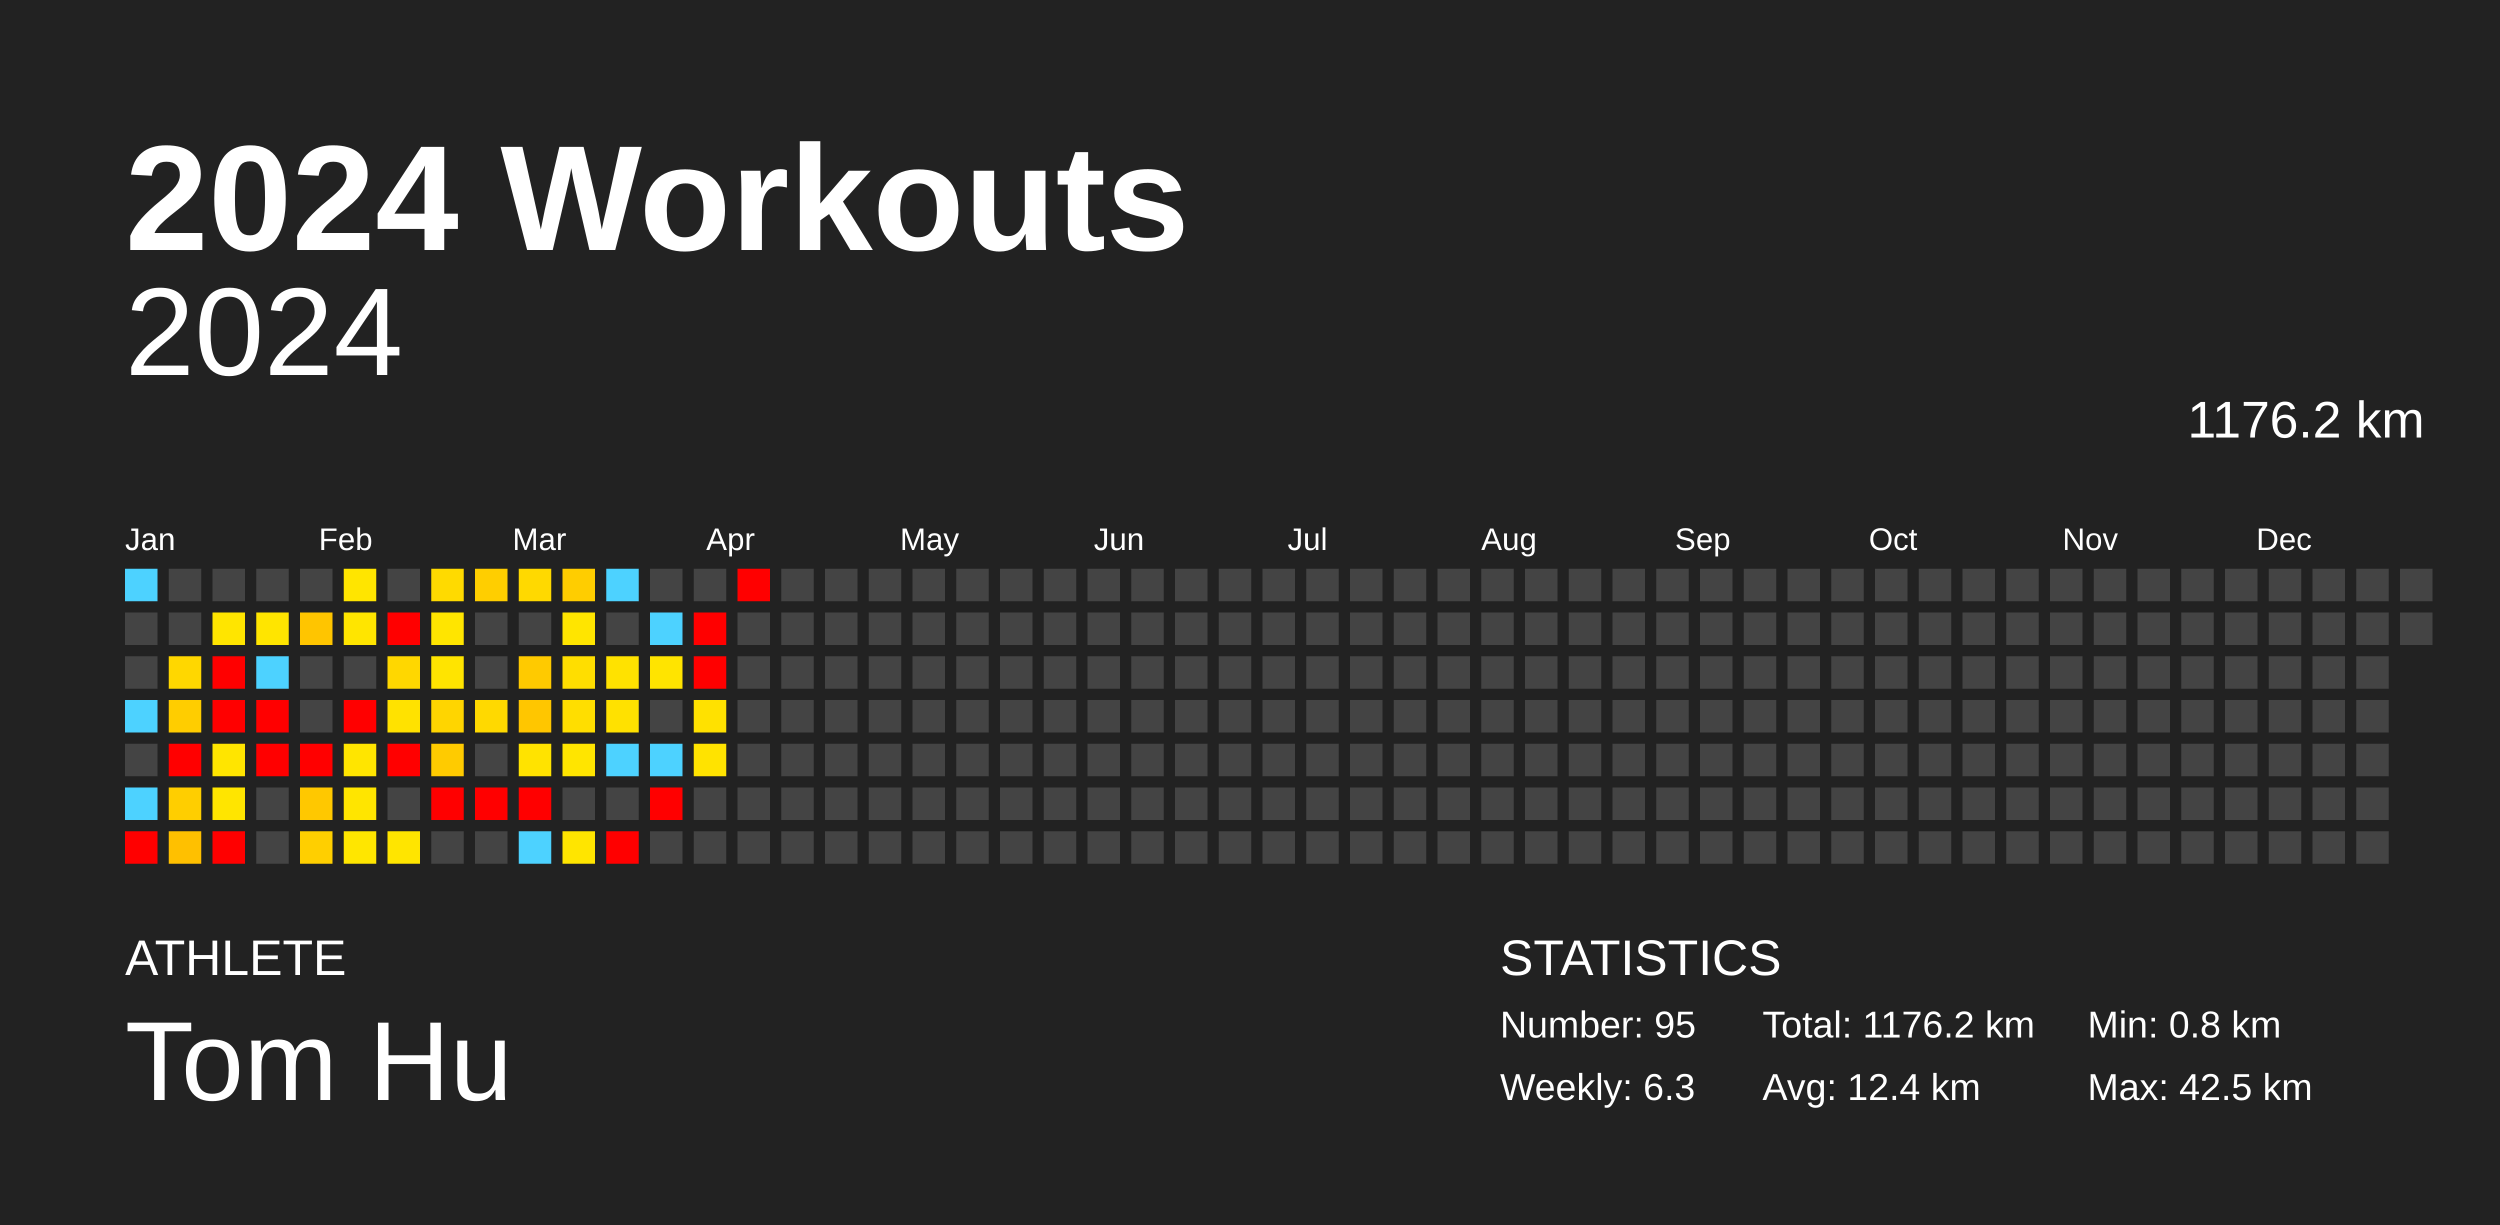
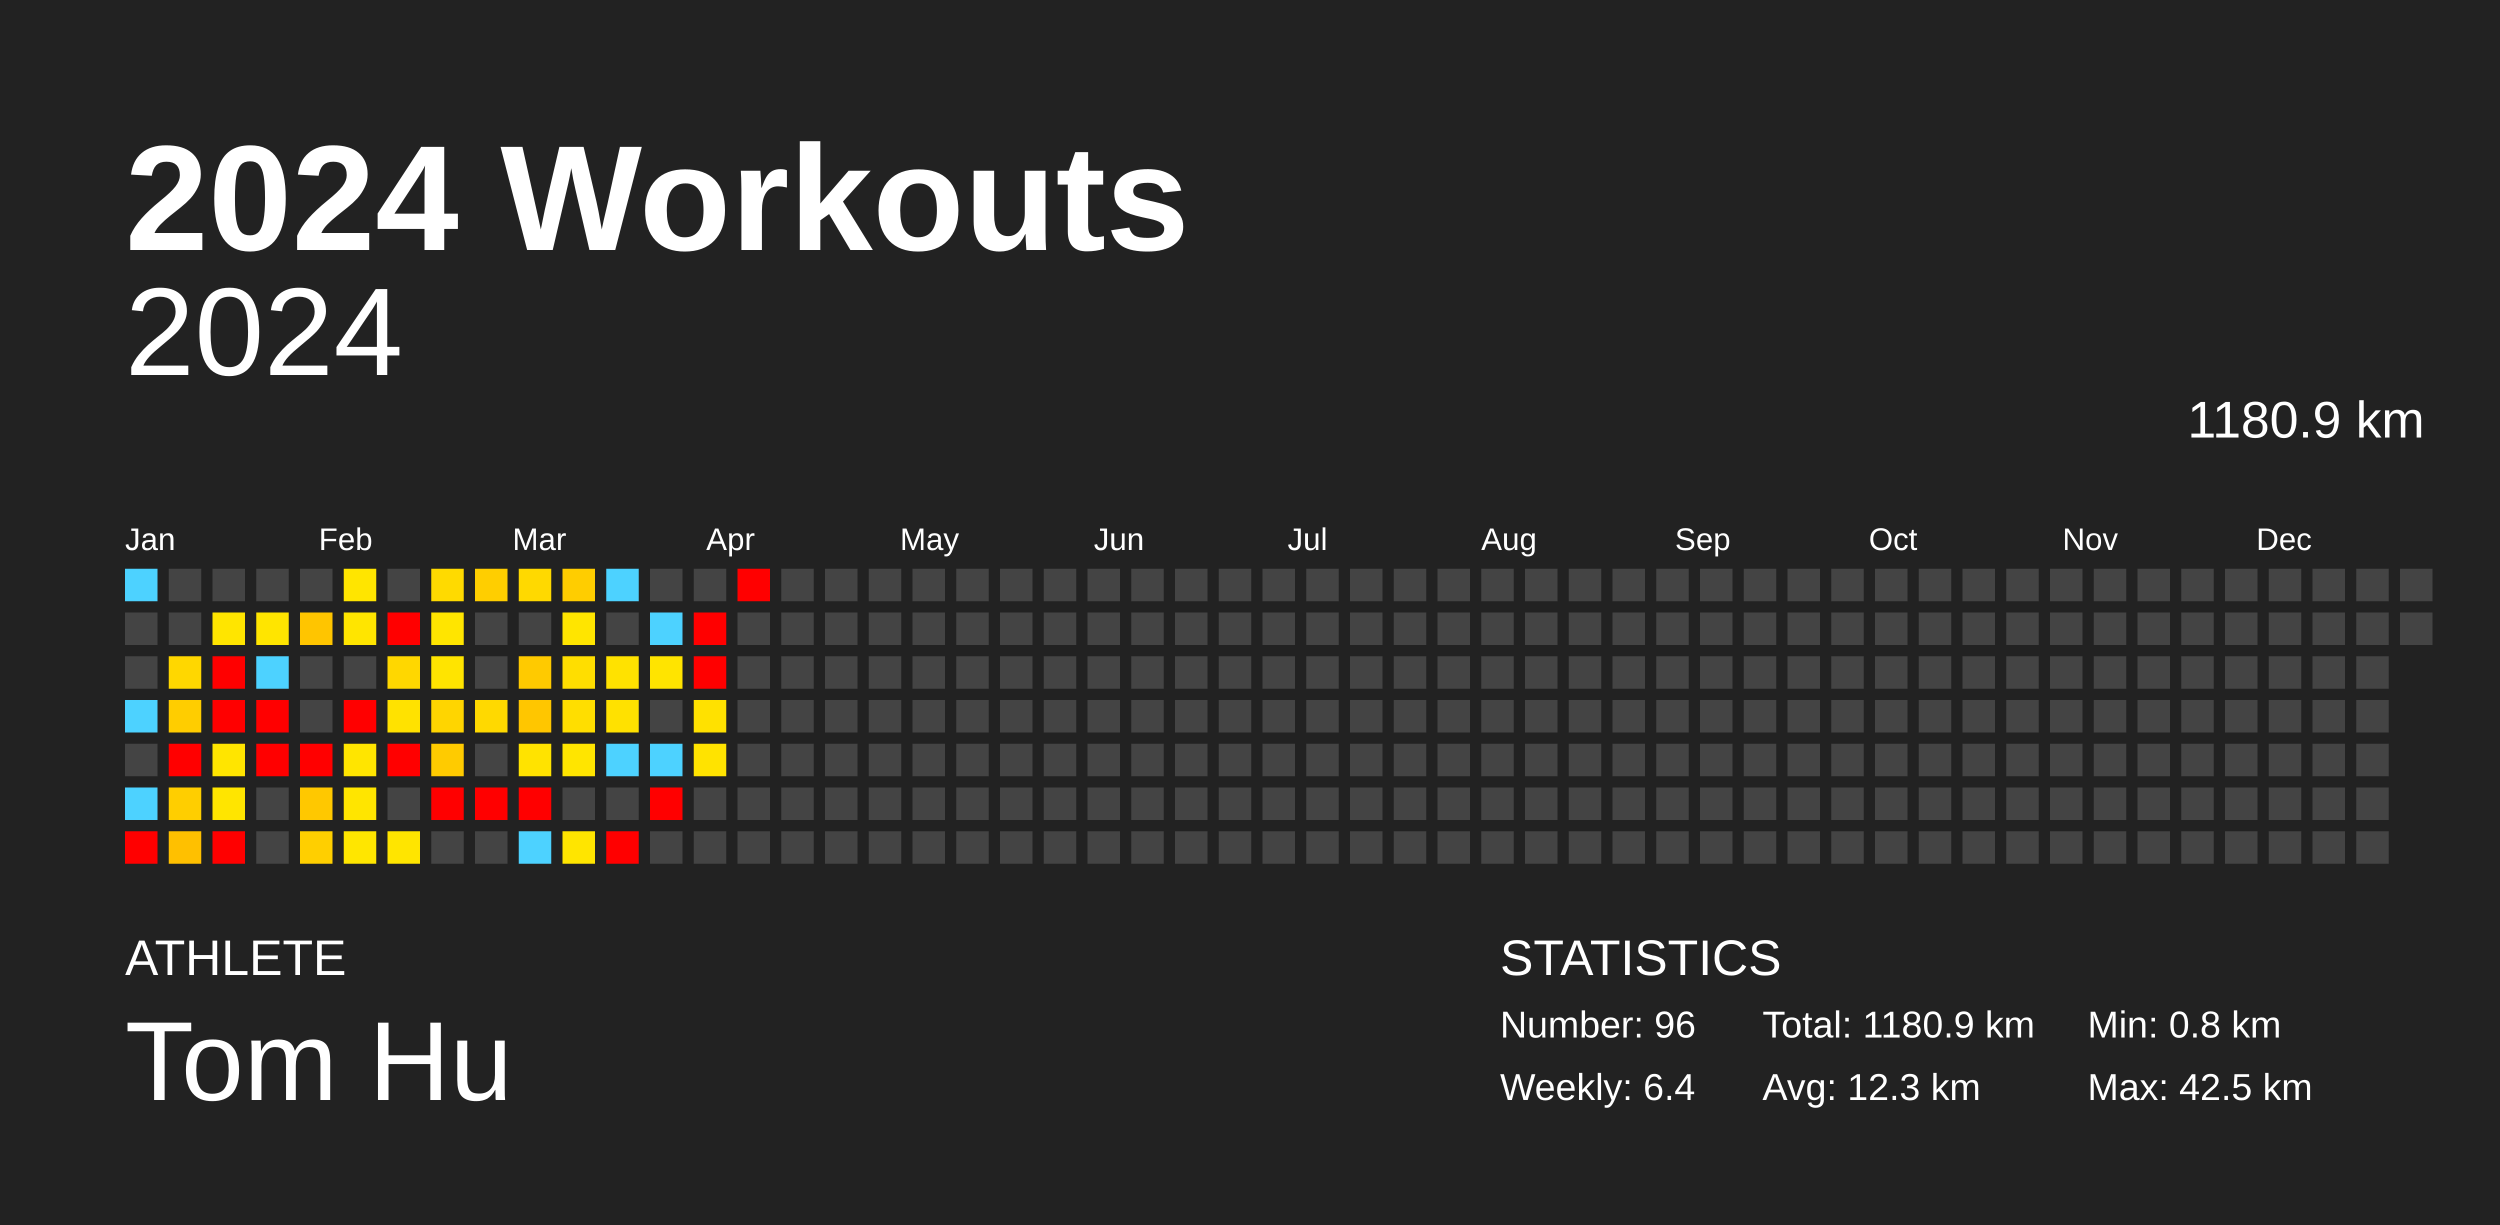
<svg xmlns="http://www.w3.org/2000/svg" baseProfile="full" height="98mm" version="1.1" viewBox="0,0,200,98" width="200mm">
  <defs />
  <rect fill="#222222" height="98" width="200" x="0" y="0" />
  <text fill="#FFFFFF" style="font-size:12px; font-family:Arial; font-weight:bold;" x="10" y="20">2024 Workouts</text>
  <text fill="#FFFFFF" style="font-size:4px; font-family:Arial" x="10" y="78">ATHLETE</text>
  <text fill="#FFFFFF" style="font-size:9px; font-family:Arial" x="10" y="88">Tom Hu</text>
  <text fill="#FFFFFF" style="font-size:4px; font-family:Arial" x="120" y="78">STATISTICS</text>
-   <text fill="#FFFFFF" style="font-size:3px; font-family:Arial" x="120" y="83">Number: 95</text>
-   <text fill="#FFFFFF" style="font-size:3px; font-family:Arial" x="120" y="88">Weekly: 6.3</text>
-   <text fill="#FFFFFF" style="font-size:3px; font-family:Arial" x="141" y="83">Total: 1176.2 km</text>
-   <text fill="#FFFFFF" style="font-size:3px; font-family:Arial" x="141" y="88">Avg: 12.4 km</text>
+   <text fill="#FFFFFF" style="font-size:3px; font-family:Arial" x="120" y="83">Number: 96</text>
+   <text fill="#FFFFFF" style="font-size:3px; font-family:Arial" x="120" y="88">Weekly: 6.4</text>
+   <text fill="#FFFFFF" style="font-size:3px; font-family:Arial" x="141" y="83">Total: 1180.9 km</text>
+   <text fill="#FFFFFF" style="font-size:3px; font-family:Arial" x="141" y="88">Avg: 12.3 km</text>
  <text fill="#FFFFFF" style="font-size:3px; font-family:Arial" x="167" y="83">Min: 0.8 km</text>
  <text fill="#FFFFFF" style="font-size:3px; font-family:Arial" x="167" y="88">Max: 42.5 km</text>
  <text alignment-baseline="hanging" fill="#FFFFFF" style="font-size:10.0px; font-family:Arial;" x="10" y="30">2024</text>
-   <text alignment-baseline="hanging" fill="#FFFFFF" style="font-size:4.125px; font-family:Arial;" x="175" y="35">1176.2 km</text>
+   <text alignment-baseline="hanging" fill="#FFFFFF" style="font-size:4.125px; font-family:Arial;" x="175" y="35">1180.9 km</text>
  <text fill="#FFFFFF" style="font-size:2.5px; font-family:Arial" x="10.0" y="44">Jan</text>
  <text fill="#FFFFFF" style="font-size:2.5px; font-family:Arial" x="25.5" y="44">Feb</text>
  <text fill="#FFFFFF" style="font-size:2.5px; font-family:Arial" x="41.0" y="44">Mar</text>
  <text fill="#FFFFFF" style="font-size:2.5px; font-family:Arial" x="56.5" y="44">Apr</text>
  <text fill="#FFFFFF" style="font-size:2.5px; font-family:Arial" x="72.0" y="44">May</text>
  <text fill="#FFFFFF" style="font-size:2.5px; font-family:Arial" x="87.5" y="44">Jun</text>
  <text fill="#FFFFFF" style="font-size:2.5px; font-family:Arial" x="103.0" y="44">Jul</text>
  <text fill="#FFFFFF" style="font-size:2.5px; font-family:Arial" x="118.5" y="44">Aug</text>
  <text fill="#FFFFFF" style="font-size:2.5px; font-family:Arial" x="134.0" y="44">Sep</text>
  <text fill="#FFFFFF" style="font-size:2.5px; font-family:Arial" x="149.5" y="44">Oct</text>
  <text fill="#FFFFFF" style="font-size:2.5px; font-family:Arial" x="165.0" y="44">Nov</text>
  <text fill="#FFFFFF" style="font-size:2.5px; font-family:Arial" x="180.5" y="44">Dec</text>
  <rect fill="#4dd2ff" height="2.6" width="2.6" x="10.0" y="45.5" />
  <rect fill="#444444" height="2.6" width="2.6" x="10.0" y="49.0" />
  <rect fill="#444444" height="2.6" width="2.6" x="10.0" y="52.5" />
  <rect fill="#4dd2ff" height="2.6" width="2.6" x="10.0" y="56.0" />
  <rect fill="#444444" height="2.6" width="2.6" x="10.0" y="59.5" />
  <rect fill="#4dd2ff" height="2.6" width="2.6" x="10.0" y="63.0" />
  <rect fill="red" height="2.6" width="2.6" x="10.0" y="66.5" />
  <rect fill="#444444" height="2.6" width="2.6" x="13.5" y="45.5" />
  <rect fill="#444444" height="2.6" width="2.6" x="13.5" y="49.0" />
  <rect fill="#ffd700" height="2.6" width="2.6" x="13.5" y="52.5" />
  <rect fill="#ffcd00" height="2.6" width="2.6" x="13.5" y="56.0" />
  <rect fill="red" height="2.6" width="2.6" x="13.5" y="59.5" />
  <rect fill="#ffce00" height="2.6" width="2.6" x="13.5" y="63.0" />
  <rect fill="#ffc000" height="2.6" width="2.6" x="13.5" y="66.5" />
  <rect fill="#444444" height="2.6" width="2.6" x="17.0" y="45.5" />
  <rect fill="#ffe500" height="2.6" width="2.6" x="17.0" y="49.0" />
  <rect fill="red" height="2.6" width="2.6" x="17.0" y="52.5" />
  <rect fill="red" height="2.6" width="2.6" x="17.0" y="56.0" />
  <rect fill="#ffe500" height="2.6" width="2.6" x="17.0" y="59.5" />
  <rect fill="#ffe500" height="2.6" width="2.6" x="17.0" y="63.0" />
  <rect fill="red" height="2.6" width="2.6" x="17.0" y="66.5" />
  <rect fill="#444444" height="2.6" width="2.6" x="20.5" y="45.5" />
  <rect fill="#ffe500" height="2.6" width="2.6" x="20.5" y="49.0" />
  <rect fill="#4dd2ff" height="2.6" width="2.6" x="20.5" y="52.5" />
  <rect fill="red" height="2.6" width="2.6" x="20.5" y="56.0" />
  <rect fill="red" height="2.6" width="2.6" x="20.5" y="59.5" />
  <rect fill="#444444" height="2.6" width="2.6" x="20.5" y="63.0" />
  <rect fill="#444444" height="2.6" width="2.6" x="20.5" y="66.5" />
  <rect fill="#444444" height="2.6" width="2.6" x="24.0" y="45.5" />
  <rect fill="#ffc500" height="2.6" width="2.6" x="24.0" y="49.0" />
  <rect fill="#444444" height="2.6" width="2.6" x="24.0" y="52.5" />
  <rect fill="#444444" height="2.6" width="2.6" x="24.0" y="56.0" />
  <rect fill="red" height="2.6" width="2.6" x="24.0" y="59.5" />
  <rect fill="#ffc800" height="2.6" width="2.6" x="24.0" y="63.0" />
  <rect fill="#ffcf00" height="2.6" width="2.6" x="24.0" y="66.5" />
  <rect fill="#ffe500" height="2.6" width="2.6" x="27.5" y="45.5" />
  <rect fill="#ffe500" height="2.6" width="2.6" x="27.5" y="49.0" />
  <rect fill="#444444" height="2.6" width="2.6" x="27.5" y="52.5" />
  <rect fill="red" height="2.6" width="2.6" x="27.5" y="56.0" />
  <rect fill="#ffe500" height="2.6" width="2.6" x="27.5" y="59.5" />
  <rect fill="#ffe500" height="2.6" width="2.6" x="27.5" y="63.0" />
  <rect fill="#ffe600" height="2.6" width="2.6" x="27.5" y="66.5" />
  <rect fill="#444444" height="2.6" width="2.6" x="31.0" y="45.5" />
  <rect fill="red" height="2.6" width="2.6" x="31.0" y="49.0" />
  <rect fill="#ffd700" height="2.6" width="2.6" x="31.0" y="52.5" />
  <rect fill="#ffe200" height="2.6" width="2.6" x="31.0" y="56.0" />
  <rect fill="red" height="2.6" width="2.6" x="31.0" y="59.5" />
  <rect fill="#444444" height="2.6" width="2.6" x="31.0" y="63.0" />
  <rect fill="#ffe500" height="2.6" width="2.6" x="31.0" y="66.5" />
  <rect fill="#ffda00" height="2.6" width="2.6" x="34.5" y="45.5" />
  <rect fill="#ffe500" height="2.6" width="2.6" x="34.5" y="49.0" />
  <rect fill="#ffe400" height="2.6" width="2.6" x="34.5" y="52.5" />
  <rect fill="#ffd500" height="2.6" width="2.6" x="34.5" y="56.0" />
  <rect fill="#ffcb00" height="2.6" width="2.6" x="34.5" y="59.5" />
  <rect fill="red" height="2.6" width="2.6" x="34.5" y="63.0" />
  <rect fill="#444444" height="2.6" width="2.6" x="34.5" y="66.5" />
  <rect fill="#ffce00" height="2.6" width="2.6" x="38.0" y="45.5" />
  <rect fill="#444444" height="2.6" width="2.6" x="38.0" y="49.0" />
  <rect fill="#444444" height="2.6" width="2.6" x="38.0" y="52.5" />
  <rect fill="#ffd900" height="2.6" width="2.6" x="38.0" y="56.0" />
  <rect fill="#444444" height="2.6" width="2.6" x="38.0" y="59.5" />
  <rect fill="red" height="2.6" width="2.6" x="38.0" y="63.0" />
  <rect fill="#444444" height="2.6" width="2.6" x="38.0" y="66.5" />
  <rect fill="#ffd900" height="2.6" width="2.6" x="41.5" y="45.5" />
  <rect fill="#444444" height="2.6" width="2.6" x="41.5" y="49.0" />
  <rect fill="#ffca00" height="2.6" width="2.6" x="41.5" y="52.5" />
  <rect fill="#ffc600" height="2.6" width="2.6" x="41.5" y="56.0" />
  <rect fill="#ffe300" height="2.6" width="2.6" x="41.5" y="59.5" />
  <rect fill="red" height="2.6" width="2.6" x="41.5" y="63.0" />
  <rect fill="#4dd2ff" height="2.6" width="2.6" x="41.5" y="66.5" />
  <rect fill="#ffcd00" height="2.6" width="2.6" x="45.0" y="45.5" />
  <rect fill="#ffe500" height="2.6" width="2.6" x="45.0" y="49.0" />
  <rect fill="#ffde00" height="2.6" width="2.6" x="45.0" y="52.5" />
  <rect fill="#ffde00" height="2.6" width="2.6" x="45.0" y="56.0" />
  <rect fill="#ffe500" height="2.6" width="2.6" x="45.0" y="59.5" />
  <rect fill="#444444" height="2.6" width="2.6" x="45.0" y="63.0" />
  <rect fill="#ffe500" height="2.6" width="2.6" x="45.0" y="66.5" />
  <rect fill="#4dd2ff" height="2.6" width="2.6" x="48.5" y="45.5" />
  <rect fill="#444444" height="2.6" width="2.6" x="48.5" y="49.0" />
  <rect fill="#ffe200" height="2.6" width="2.6" x="48.5" y="52.5" />
  <rect fill="#ffe100" height="2.6" width="2.6" x="48.5" y="56.0" />
  <rect fill="#4dd2ff" height="2.6" width="2.6" x="48.5" y="59.5" />
  <rect fill="#444444" height="2.6" width="2.6" x="48.5" y="63.0" />
  <rect fill="red" height="2.6" width="2.6" x="48.5" y="66.5" />
  <rect fill="#444444" height="2.6" width="2.6" x="52.0" y="45.5" />
  <rect fill="#4dd2ff" height="2.6" width="2.6" x="52.0" y="49.0" />
  <rect fill="#ffe400" height="2.6" width="2.6" x="52.0" y="52.5" />
  <rect fill="#444444" height="2.6" width="2.6" x="52.0" y="56.0" />
  <rect fill="#4dd2ff" height="2.6" width="2.6" x="52.0" y="59.5" />
  <rect fill="red" height="2.6" width="2.6" x="52.0" y="63.0" />
  <rect fill="#444444" height="2.6" width="2.6" x="52.0" y="66.5" />
  <rect fill="#444444" height="2.6" width="2.6" x="55.5" y="45.5" />
  <rect fill="red" height="2.6" width="2.6" x="55.5" y="49.0" />
  <rect fill="red" height="2.6" width="2.6" x="55.5" y="52.5" />
  <rect fill="#ffe100" height="2.6" width="2.6" x="55.5" y="56.0" />
  <rect fill="#ffe300" height="2.6" width="2.6" x="55.5" y="59.5" />
  <rect fill="#444444" height="2.6" width="2.6" x="55.5" y="63.0" />
  <rect fill="#444444" height="2.6" width="2.6" x="55.5" y="66.5" />
  <rect fill="red" height="2.6" width="2.6" x="59.0" y="45.5" />
  <rect fill="#444444" height="2.6" width="2.6" x="59.0" y="49.0" />
  <rect fill="#444444" height="2.6" width="2.6" x="59.0" y="52.5" />
  <rect fill="#444444" height="2.6" width="2.6" x="59.0" y="56.0" />
  <rect fill="#444444" height="2.6" width="2.6" x="59.0" y="59.5" />
  <rect fill="#444444" height="2.6" width="2.6" x="59.0" y="63.0" />
  <rect fill="#444444" height="2.6" width="2.6" x="59.0" y="66.5" />
  <rect fill="#444444" height="2.6" width="2.6" x="62.5" y="45.5" />
  <rect fill="#444444" height="2.6" width="2.6" x="62.5" y="49.0" />
  <rect fill="#444444" height="2.6" width="2.6" x="62.5" y="52.5" />
  <rect fill="#444444" height="2.6" width="2.6" x="62.5" y="56.0" />
  <rect fill="#444444" height="2.6" width="2.6" x="62.5" y="59.5" />
  <rect fill="#444444" height="2.6" width="2.6" x="62.5" y="63.0" />
  <rect fill="#444444" height="2.6" width="2.6" x="62.5" y="66.5" />
  <rect fill="#444444" height="2.6" width="2.6" x="66.0" y="45.5" />
  <rect fill="#444444" height="2.6" width="2.6" x="66.0" y="49.0" />
  <rect fill="#444444" height="2.6" width="2.6" x="66.0" y="52.5" />
  <rect fill="#444444" height="2.6" width="2.6" x="66.0" y="56.0" />
  <rect fill="#444444" height="2.6" width="2.6" x="66.0" y="59.5" />
  <rect fill="#444444" height="2.6" width="2.6" x="66.0" y="63.0" />
  <rect fill="#444444" height="2.6" width="2.6" x="66.0" y="66.5" />
  <rect fill="#444444" height="2.6" width="2.6" x="69.5" y="45.5" />
  <rect fill="#444444" height="2.6" width="2.6" x="69.5" y="49.0" />
  <rect fill="#444444" height="2.6" width="2.6" x="69.5" y="52.5" />
  <rect fill="#444444" height="2.6" width="2.6" x="69.5" y="56.0" />
  <rect fill="#444444" height="2.6" width="2.6" x="69.5" y="59.5" />
  <rect fill="#444444" height="2.6" width="2.6" x="69.5" y="63.0" />
  <rect fill="#444444" height="2.6" width="2.6" x="69.5" y="66.5" />
  <rect fill="#444444" height="2.6" width="2.6" x="73.0" y="45.5" />
  <rect fill="#444444" height="2.6" width="2.6" x="73.0" y="49.0" />
  <rect fill="#444444" height="2.6" width="2.6" x="73.0" y="52.5" />
  <rect fill="#444444" height="2.6" width="2.6" x="73.0" y="56.0" />
  <rect fill="#444444" height="2.6" width="2.6" x="73.0" y="59.5" />
  <rect fill="#444444" height="2.6" width="2.6" x="73.0" y="63.0" />
  <rect fill="#444444" height="2.6" width="2.6" x="73.0" y="66.5" />
  <rect fill="#444444" height="2.6" width="2.6" x="76.5" y="45.5" />
  <rect fill="#444444" height="2.6" width="2.6" x="76.5" y="49.0" />
  <rect fill="#444444" height="2.6" width="2.6" x="76.5" y="52.5" />
  <rect fill="#444444" height="2.6" width="2.6" x="76.5" y="56.0" />
  <rect fill="#444444" height="2.6" width="2.6" x="76.5" y="59.5" />
  <rect fill="#444444" height="2.6" width="2.6" x="76.5" y="63.0" />
  <rect fill="#444444" height="2.6" width="2.6" x="76.5" y="66.5" />
  <rect fill="#444444" height="2.6" width="2.6" x="80.0" y="45.5" />
  <rect fill="#444444" height="2.6" width="2.6" x="80.0" y="49.0" />
  <rect fill="#444444" height="2.6" width="2.6" x="80.0" y="52.5" />
  <rect fill="#444444" height="2.6" width="2.6" x="80.0" y="56.0" />
  <rect fill="#444444" height="2.6" width="2.6" x="80.0" y="59.5" />
  <rect fill="#444444" height="2.6" width="2.6" x="80.0" y="63.0" />
  <rect fill="#444444" height="2.6" width="2.6" x="80.0" y="66.5" />
  <rect fill="#444444" height="2.6" width="2.6" x="83.5" y="45.5" />
  <rect fill="#444444" height="2.6" width="2.6" x="83.5" y="49.0" />
  <rect fill="#444444" height="2.6" width="2.6" x="83.5" y="52.5" />
  <rect fill="#444444" height="2.6" width="2.6" x="83.5" y="56.0" />
  <rect fill="#444444" height="2.6" width="2.6" x="83.5" y="59.5" />
  <rect fill="#444444" height="2.6" width="2.6" x="83.5" y="63.0" />
  <rect fill="#444444" height="2.6" width="2.6" x="83.5" y="66.5" />
  <rect fill="#444444" height="2.6" width="2.6" x="87.0" y="45.5" />
  <rect fill="#444444" height="2.6" width="2.6" x="87.0" y="49.0" />
  <rect fill="#444444" height="2.6" width="2.6" x="87.0" y="52.5" />
  <rect fill="#444444" height="2.6" width="2.6" x="87.0" y="56.0" />
  <rect fill="#444444" height="2.6" width="2.6" x="87.0" y="59.5" />
  <rect fill="#444444" height="2.6" width="2.6" x="87.0" y="63.0" />
  <rect fill="#444444" height="2.6" width="2.6" x="87.0" y="66.5" />
  <rect fill="#444444" height="2.6" width="2.6" x="90.5" y="45.5" />
  <rect fill="#444444" height="2.6" width="2.6" x="90.5" y="49.0" />
  <rect fill="#444444" height="2.6" width="2.6" x="90.5" y="52.5" />
  <rect fill="#444444" height="2.6" width="2.6" x="90.5" y="56.0" />
  <rect fill="#444444" height="2.6" width="2.6" x="90.5" y="59.5" />
  <rect fill="#444444" height="2.6" width="2.6" x="90.5" y="63.0" />
  <rect fill="#444444" height="2.6" width="2.6" x="90.5" y="66.5" />
  <rect fill="#444444" height="2.6" width="2.6" x="94.0" y="45.5" />
  <rect fill="#444444" height="2.6" width="2.6" x="94.0" y="49.0" />
  <rect fill="#444444" height="2.6" width="2.6" x="94.0" y="52.5" />
  <rect fill="#444444" height="2.6" width="2.6" x="94.0" y="56.0" />
  <rect fill="#444444" height="2.6" width="2.6" x="94.0" y="59.5" />
  <rect fill="#444444" height="2.6" width="2.6" x="94.0" y="63.0" />
  <rect fill="#444444" height="2.6" width="2.6" x="94.0" y="66.5" />
  <rect fill="#444444" height="2.6" width="2.6" x="97.5" y="45.5" />
  <rect fill="#444444" height="2.6" width="2.6" x="97.5" y="49.0" />
  <rect fill="#444444" height="2.6" width="2.6" x="97.5" y="52.5" />
  <rect fill="#444444" height="2.6" width="2.6" x="97.5" y="56.0" />
  <rect fill="#444444" height="2.6" width="2.6" x="97.5" y="59.5" />
  <rect fill="#444444" height="2.6" width="2.6" x="97.5" y="63.0" />
  <rect fill="#444444" height="2.6" width="2.6" x="97.5" y="66.5" />
  <rect fill="#444444" height="2.6" width="2.6" x="101.0" y="45.5" />
  <rect fill="#444444" height="2.6" width="2.6" x="101.0" y="49.0" />
  <rect fill="#444444" height="2.6" width="2.6" x="101.0" y="52.5" />
  <rect fill="#444444" height="2.6" width="2.6" x="101.0" y="56.0" />
  <rect fill="#444444" height="2.6" width="2.6" x="101.0" y="59.5" />
  <rect fill="#444444" height="2.6" width="2.6" x="101.0" y="63.0" />
  <rect fill="#444444" height="2.6" width="2.6" x="101.0" y="66.5" />
  <rect fill="#444444" height="2.6" width="2.6" x="104.5" y="45.5" />
  <rect fill="#444444" height="2.6" width="2.6" x="104.5" y="49.0" />
  <rect fill="#444444" height="2.6" width="2.6" x="104.5" y="52.5" />
  <rect fill="#444444" height="2.6" width="2.6" x="104.5" y="56.0" />
  <rect fill="#444444" height="2.6" width="2.6" x="104.5" y="59.5" />
  <rect fill="#444444" height="2.6" width="2.6" x="104.5" y="63.0" />
  <rect fill="#444444" height="2.6" width="2.6" x="104.5" y="66.5" />
  <rect fill="#444444" height="2.6" width="2.6" x="108.0" y="45.5" />
  <rect fill="#444444" height="2.6" width="2.6" x="108.0" y="49.0" />
  <rect fill="#444444" height="2.6" width="2.6" x="108.0" y="52.5" />
  <rect fill="#444444" height="2.6" width="2.6" x="108.0" y="56.0" />
  <rect fill="#444444" height="2.6" width="2.6" x="108.0" y="59.5" />
  <rect fill="#444444" height="2.6" width="2.6" x="108.0" y="63.0" />
  <rect fill="#444444" height="2.6" width="2.6" x="108.0" y="66.5" />
  <rect fill="#444444" height="2.6" width="2.6" x="111.5" y="45.5" />
  <rect fill="#444444" height="2.6" width="2.6" x="111.5" y="49.0" />
  <rect fill="#444444" height="2.6" width="2.6" x="111.5" y="52.5" />
  <rect fill="#444444" height="2.6" width="2.6" x="111.5" y="56.0" />
  <rect fill="#444444" height="2.6" width="2.6" x="111.5" y="59.5" />
  <rect fill="#444444" height="2.6" width="2.6" x="111.5" y="63.0" />
  <rect fill="#444444" height="2.6" width="2.6" x="111.5" y="66.5" />
  <rect fill="#444444" height="2.6" width="2.6" x="115.0" y="45.5" />
  <rect fill="#444444" height="2.6" width="2.6" x="115.0" y="49.0" />
  <rect fill="#444444" height="2.6" width="2.6" x="115.0" y="52.5" />
  <rect fill="#444444" height="2.6" width="2.6" x="115.0" y="56.0" />
  <rect fill="#444444" height="2.6" width="2.6" x="115.0" y="59.5" />
  <rect fill="#444444" height="2.6" width="2.6" x="115.0" y="63.0" />
  <rect fill="#444444" height="2.6" width="2.6" x="115.0" y="66.5" />
  <rect fill="#444444" height="2.6" width="2.6" x="118.5" y="45.5" />
  <rect fill="#444444" height="2.6" width="2.6" x="118.5" y="49.0" />
  <rect fill="#444444" height="2.6" width="2.6" x="118.5" y="52.5" />
  <rect fill="#444444" height="2.6" width="2.6" x="118.5" y="56.0" />
  <rect fill="#444444" height="2.6" width="2.6" x="118.5" y="59.5" />
  <rect fill="#444444" height="2.6" width="2.6" x="118.5" y="63.0" />
  <rect fill="#444444" height="2.6" width="2.6" x="118.5" y="66.5" />
  <rect fill="#444444" height="2.6" width="2.6" x="122.0" y="45.5" />
  <rect fill="#444444" height="2.6" width="2.6" x="122.0" y="49.0" />
  <rect fill="#444444" height="2.6" width="2.6" x="122.0" y="52.5" />
  <rect fill="#444444" height="2.6" width="2.6" x="122.0" y="56.0" />
  <rect fill="#444444" height="2.6" width="2.6" x="122.0" y="59.5" />
  <rect fill="#444444" height="2.6" width="2.6" x="122.0" y="63.0" />
  <rect fill="#444444" height="2.6" width="2.6" x="122.0" y="66.5" />
  <rect fill="#444444" height="2.6" width="2.6" x="125.5" y="45.5" />
  <rect fill="#444444" height="2.6" width="2.6" x="125.5" y="49.0" />
  <rect fill="#444444" height="2.6" width="2.6" x="125.5" y="52.5" />
  <rect fill="#444444" height="2.6" width="2.6" x="125.5" y="56.0" />
  <rect fill="#444444" height="2.6" width="2.6" x="125.5" y="59.5" />
  <rect fill="#444444" height="2.6" width="2.6" x="125.5" y="63.0" />
  <rect fill="#444444" height="2.6" width="2.6" x="125.5" y="66.5" />
  <rect fill="#444444" height="2.6" width="2.6" x="129.0" y="45.5" />
  <rect fill="#444444" height="2.6" width="2.6" x="129.0" y="49.0" />
  <rect fill="#444444" height="2.6" width="2.6" x="129.0" y="52.5" />
  <rect fill="#444444" height="2.6" width="2.6" x="129.0" y="56.0" />
  <rect fill="#444444" height="2.6" width="2.6" x="129.0" y="59.5" />
  <rect fill="#444444" height="2.6" width="2.6" x="129.0" y="63.0" />
  <rect fill="#444444" height="2.6" width="2.6" x="129.0" y="66.5" />
  <rect fill="#444444" height="2.6" width="2.6" x="132.5" y="45.5" />
  <rect fill="#444444" height="2.6" width="2.6" x="132.5" y="49.0" />
  <rect fill="#444444" height="2.6" width="2.6" x="132.5" y="52.5" />
  <rect fill="#444444" height="2.6" width="2.6" x="132.5" y="56.0" />
  <rect fill="#444444" height="2.6" width="2.6" x="132.5" y="59.5" />
  <rect fill="#444444" height="2.6" width="2.6" x="132.5" y="63.0" />
  <rect fill="#444444" height="2.6" width="2.6" x="132.5" y="66.5" />
  <rect fill="#444444" height="2.6" width="2.6" x="136.0" y="45.5" />
  <rect fill="#444444" height="2.6" width="2.6" x="136.0" y="49.0" />
  <rect fill="#444444" height="2.6" width="2.6" x="136.0" y="52.5" />
  <rect fill="#444444" height="2.6" width="2.6" x="136.0" y="56.0" />
  <rect fill="#444444" height="2.6" width="2.6" x="136.0" y="59.5" />
  <rect fill="#444444" height="2.6" width="2.6" x="136.0" y="63.0" />
  <rect fill="#444444" height="2.6" width="2.6" x="136.0" y="66.5" />
  <rect fill="#444444" height="2.6" width="2.6" x="139.5" y="45.5" />
  <rect fill="#444444" height="2.6" width="2.6" x="139.5" y="49.0" />
  <rect fill="#444444" height="2.6" width="2.6" x="139.5" y="52.5" />
  <rect fill="#444444" height="2.6" width="2.6" x="139.5" y="56.0" />
  <rect fill="#444444" height="2.6" width="2.6" x="139.5" y="59.5" />
  <rect fill="#444444" height="2.6" width="2.6" x="139.5" y="63.0" />
  <rect fill="#444444" height="2.6" width="2.6" x="139.5" y="66.5" />
  <rect fill="#444444" height="2.6" width="2.6" x="143.0" y="45.5" />
  <rect fill="#444444" height="2.6" width="2.6" x="143.0" y="49.0" />
  <rect fill="#444444" height="2.6" width="2.6" x="143.0" y="52.5" />
  <rect fill="#444444" height="2.6" width="2.6" x="143.0" y="56.0" />
  <rect fill="#444444" height="2.6" width="2.6" x="143.0" y="59.5" />
  <rect fill="#444444" height="2.6" width="2.6" x="143.0" y="63.0" />
  <rect fill="#444444" height="2.6" width="2.6" x="143.0" y="66.5" />
  <rect fill="#444444" height="2.6" width="2.6" x="146.5" y="45.5" />
  <rect fill="#444444" height="2.6" width="2.6" x="146.5" y="49.0" />
  <rect fill="#444444" height="2.6" width="2.6" x="146.5" y="52.5" />
  <rect fill="#444444" height="2.6" width="2.6" x="146.5" y="56.0" />
  <rect fill="#444444" height="2.6" width="2.6" x="146.5" y="59.5" />
  <rect fill="#444444" height="2.6" width="2.6" x="146.5" y="63.0" />
  <rect fill="#444444" height="2.6" width="2.6" x="146.5" y="66.5" />
  <rect fill="#444444" height="2.6" width="2.6" x="150.0" y="45.5" />
  <rect fill="#444444" height="2.6" width="2.6" x="150.0" y="49.0" />
  <rect fill="#444444" height="2.6" width="2.6" x="150.0" y="52.5" />
  <rect fill="#444444" height="2.6" width="2.6" x="150.0" y="56.0" />
  <rect fill="#444444" height="2.6" width="2.6" x="150.0" y="59.5" />
  <rect fill="#444444" height="2.6" width="2.6" x="150.0" y="63.0" />
  <rect fill="#444444" height="2.6" width="2.6" x="150.0" y="66.5" />
  <rect fill="#444444" height="2.6" width="2.6" x="153.5" y="45.5" />
  <rect fill="#444444" height="2.6" width="2.6" x="153.5" y="49.0" />
  <rect fill="#444444" height="2.6" width="2.6" x="153.5" y="52.5" />
  <rect fill="#444444" height="2.6" width="2.6" x="153.5" y="56.0" />
  <rect fill="#444444" height="2.6" width="2.6" x="153.5" y="59.5" />
  <rect fill="#444444" height="2.6" width="2.6" x="153.5" y="63.0" />
  <rect fill="#444444" height="2.6" width="2.6" x="153.5" y="66.5" />
  <rect fill="#444444" height="2.6" width="2.6" x="157.0" y="45.5" />
  <rect fill="#444444" height="2.6" width="2.6" x="157.0" y="49.0" />
  <rect fill="#444444" height="2.6" width="2.6" x="157.0" y="52.5" />
  <rect fill="#444444" height="2.6" width="2.6" x="157.0" y="56.0" />
  <rect fill="#444444" height="2.6" width="2.6" x="157.0" y="59.5" />
  <rect fill="#444444" height="2.6" width="2.6" x="157.0" y="63.0" />
  <rect fill="#444444" height="2.6" width="2.6" x="157.0" y="66.5" />
  <rect fill="#444444" height="2.6" width="2.6" x="160.5" y="45.5" />
  <rect fill="#444444" height="2.6" width="2.6" x="160.5" y="49.0" />
  <rect fill="#444444" height="2.6" width="2.6" x="160.5" y="52.5" />
  <rect fill="#444444" height="2.6" width="2.6" x="160.5" y="56.0" />
  <rect fill="#444444" height="2.6" width="2.6" x="160.5" y="59.5" />
  <rect fill="#444444" height="2.6" width="2.6" x="160.5" y="63.0" />
  <rect fill="#444444" height="2.6" width="2.6" x="160.5" y="66.5" />
  <rect fill="#444444" height="2.6" width="2.6" x="164.0" y="45.5" />
  <rect fill="#444444" height="2.6" width="2.6" x="164.0" y="49.0" />
  <rect fill="#444444" height="2.6" width="2.6" x="164.0" y="52.5" />
  <rect fill="#444444" height="2.6" width="2.6" x="164.0" y="56.0" />
  <rect fill="#444444" height="2.6" width="2.6" x="164.0" y="59.5" />
  <rect fill="#444444" height="2.6" width="2.6" x="164.0" y="63.0" />
  <rect fill="#444444" height="2.6" width="2.6" x="164.0" y="66.5" />
  <rect fill="#444444" height="2.6" width="2.6" x="167.5" y="45.5" />
  <rect fill="#444444" height="2.6" width="2.6" x="167.5" y="49.0" />
  <rect fill="#444444" height="2.6" width="2.6" x="167.5" y="52.5" />
  <rect fill="#444444" height="2.6" width="2.6" x="167.5" y="56.0" />
  <rect fill="#444444" height="2.6" width="2.6" x="167.5" y="59.5" />
  <rect fill="#444444" height="2.6" width="2.6" x="167.5" y="63.0" />
  <rect fill="#444444" height="2.6" width="2.6" x="167.5" y="66.5" />
  <rect fill="#444444" height="2.6" width="2.6" x="171.0" y="45.5" />
  <rect fill="#444444" height="2.6" width="2.6" x="171.0" y="49.0" />
  <rect fill="#444444" height="2.6" width="2.6" x="171.0" y="52.5" />
  <rect fill="#444444" height="2.6" width="2.6" x="171.0" y="56.0" />
  <rect fill="#444444" height="2.6" width="2.6" x="171.0" y="59.5" />
  <rect fill="#444444" height="2.6" width="2.6" x="171.0" y="63.0" />
  <rect fill="#444444" height="2.6" width="2.6" x="171.0" y="66.5" />
  <rect fill="#444444" height="2.6" width="2.6" x="174.5" y="45.5" />
  <rect fill="#444444" height="2.6" width="2.6" x="174.5" y="49.0" />
  <rect fill="#444444" height="2.6" width="2.6" x="174.5" y="52.5" />
  <rect fill="#444444" height="2.6" width="2.6" x="174.5" y="56.0" />
  <rect fill="#444444" height="2.6" width="2.6" x="174.5" y="59.5" />
  <rect fill="#444444" height="2.6" width="2.6" x="174.5" y="63.0" />
  <rect fill="#444444" height="2.6" width="2.6" x="174.5" y="66.5" />
  <rect fill="#444444" height="2.6" width="2.6" x="178.0" y="45.5" />
  <rect fill="#444444" height="2.6" width="2.6" x="178.0" y="49.0" />
  <rect fill="#444444" height="2.6" width="2.6" x="178.0" y="52.5" />
  <rect fill="#444444" height="2.6" width="2.6" x="178.0" y="56.0" />
  <rect fill="#444444" height="2.6" width="2.6" x="178.0" y="59.5" />
  <rect fill="#444444" height="2.6" width="2.6" x="178.0" y="63.0" />
  <rect fill="#444444" height="2.6" width="2.6" x="178.0" y="66.5" />
  <rect fill="#444444" height="2.6" width="2.6" x="181.5" y="45.5" />
  <rect fill="#444444" height="2.6" width="2.6" x="181.5" y="49.0" />
  <rect fill="#444444" height="2.6" width="2.6" x="181.5" y="52.5" />
  <rect fill="#444444" height="2.6" width="2.6" x="181.5" y="56.0" />
  <rect fill="#444444" height="2.6" width="2.6" x="181.5" y="59.5" />
  <rect fill="#444444" height="2.6" width="2.6" x="181.5" y="63.0" />
  <rect fill="#444444" height="2.6" width="2.6" x="181.5" y="66.5" />
  <rect fill="#444444" height="2.6" width="2.6" x="185.0" y="45.5" />
  <rect fill="#444444" height="2.6" width="2.6" x="185.0" y="49.0" />
  <rect fill="#444444" height="2.6" width="2.6" x="185.0" y="52.5" />
  <rect fill="#444444" height="2.6" width="2.6" x="185.0" y="56.0" />
  <rect fill="#444444" height="2.6" width="2.6" x="185.0" y="59.5" />
  <rect fill="#444444" height="2.6" width="2.6" x="185.0" y="63.0" />
  <rect fill="#444444" height="2.6" width="2.6" x="185.0" y="66.5" />
  <rect fill="#444444" height="2.6" width="2.6" x="188.5" y="45.5" />
  <rect fill="#444444" height="2.6" width="2.6" x="188.5" y="49.0" />
  <rect fill="#444444" height="2.6" width="2.6" x="188.5" y="52.5" />
  <rect fill="#444444" height="2.6" width="2.6" x="188.5" y="56.0" />
  <rect fill="#444444" height="2.6" width="2.6" x="188.5" y="59.5" />
  <rect fill="#444444" height="2.6" width="2.6" x="188.5" y="63.0" />
  <rect fill="#444444" height="2.6" width="2.6" x="188.5" y="66.5" />
  <rect fill="#444444" height="2.6" width="2.6" x="192.0" y="45.5" />
  <rect fill="#444444" height="2.6" width="2.6" x="192.0" y="49.0" />
</svg>
